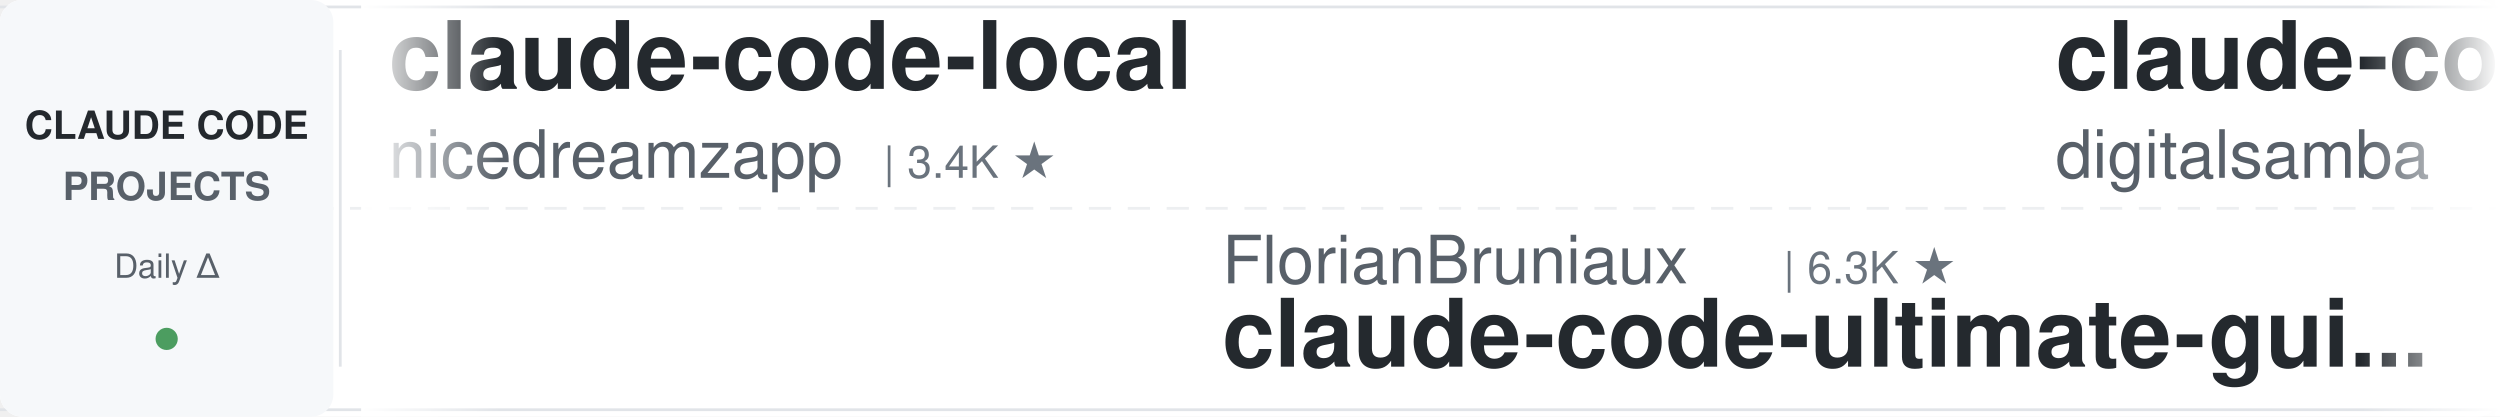
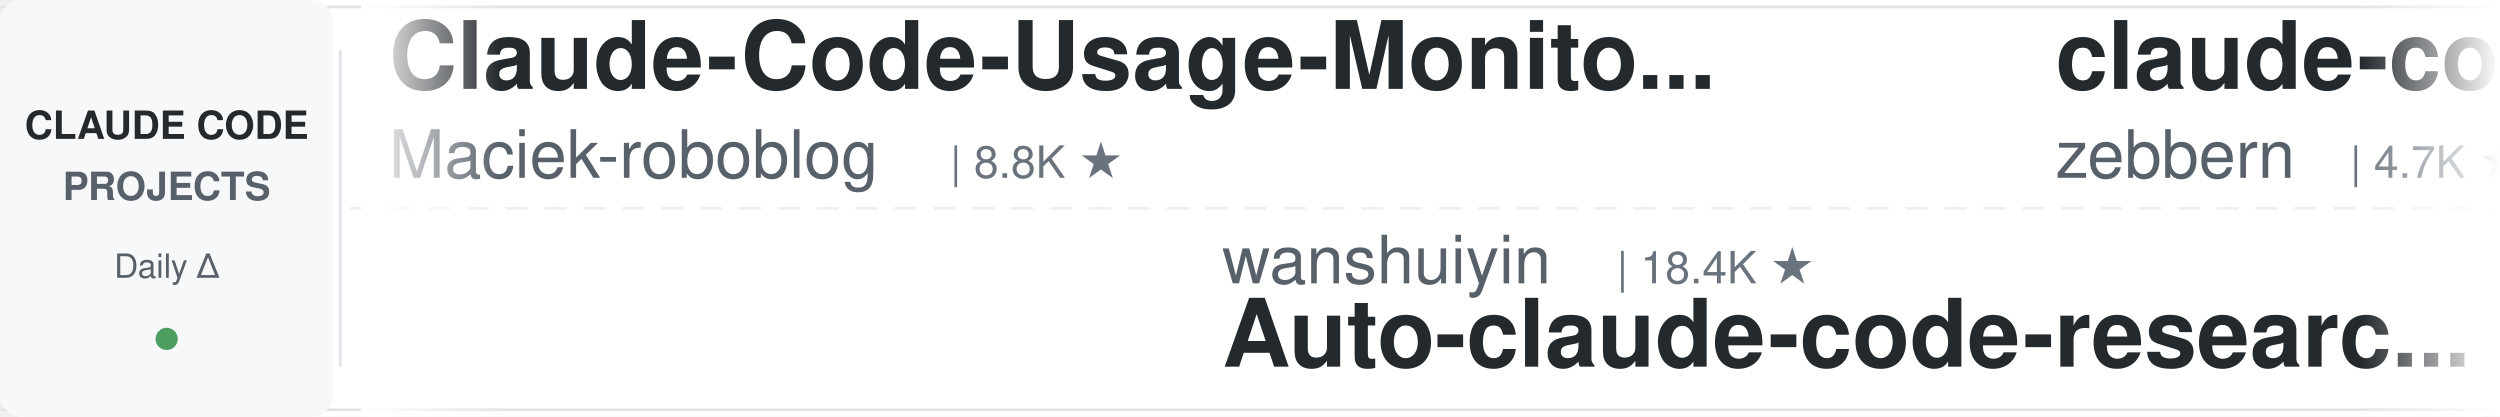
<svg xmlns="http://www.w3.org/2000/svg" width="900" height="150">
  <defs>
    <linearGradient id="leftFade" x1="0%" y1="0%" x2="100%" y2="0%">
      <stop offset="0%" style="stop-color:#ffffff;stop-opacity:1" />
      <stop offset="100%" style="stop-color:#ffffff;stop-opacity:0" />
    </linearGradient>
    <linearGradient id="rightFade" x1="0%" y1="0%" x2="100%" y2="0%">
      <stop offset="0%" style="stop-color:#ffffff;stop-opacity:0" />
      <stop offset="100%" style="stop-color:#ffffff;stop-opacity:1" />
    </linearGradient>
  </defs>
  <rect width="900" height="150" fill="#ffffff" rx="8" />
  <rect x="0" y="2" width="900" height="1" fill="#e1e4e8" />
  <rect x="0" y="147" width="900" height="1" fill="#e1e4e8" />
  <line x1="0" y1="75" x2="900" y2="75" stroke="#e1e4e8" stroke-width="1" stroke-dasharray="8 6" opacity="0.6" />
  <rect x="0" y="0" width="120" height="150" fill="#f6f8fa" rx="8" />
  <text x="60" y="50" font-family="-apple-system, BlinkMacSystemFont, 'Segoe UI', Helvetica, Arial, sans-serif" font-size="14" font-weight="600" fill="#24292e" text-anchor="middle">CLAUDE CODE</text>
  <text x="60" y="72" font-family="-apple-system, BlinkMacSystemFont, 'Segoe UI', Helvetica, Arial, sans-serif" font-size="14" font-weight="600" fill="#586069" text-anchor="middle">PROJECTS</text>
  <text x="60" y="100" font-family="-apple-system, BlinkMacSystemFont, 'Segoe UI', Helvetica, Arial, sans-serif" font-size="12" font-weight="500" fill="#586069" text-anchor="middle">Daily Δ</text>
  <circle cx="60" cy="122" r="4" fill="#22863a" opacity="0.8" />
  <rect x="122" y="18" width="1" height="114" fill="#e1e4e8" />
  <clipPath id="tickerClip">
    <rect x="130" y="0" width="770" height="150" />
  </clipPath>
  <g clip-path="url(#tickerClip)">
    <g id="tickerItems">
      <animateTransform attributeName="transform" attributeType="XML" type="translate" from="0 0" to="-3000 0" dur="54s" repeatCount="indefinite" />
      <g transform="translate(0, 0)">
-         <text x="140" y="32" font-family="-apple-system, BlinkMacSystemFont, 'Segoe UI', Helvetica, Arial, sans-serif" font-size="34" font-weight="600" fill="#24292e">claude-code-local</text>
-         <text x="140" y="64" font-family="-apple-system, BlinkMacSystemFont, 'Segoe UI', Helvetica, Arial, sans-serif" font-size="24" font-weight="400" fill="#586069">nicedreamzapp</text>
-         <text x="318" y="64" font-family="-apple-system, BlinkMacSystemFont, 'Segoe UI', Helvetica, Arial, sans-serif" font-size="16" font-weight="500" fill="#6a737d">| 3.4K ★</text>
+         <text x="140" y="32" font-family="-apple-system, BlinkMacSystemFont, 'Segoe UI', Helvetica, Arial, sans-serif" font-size="34" font-weight="600" fill="#24292e">Claude-Code-Usage-Monito...</text>
+         <text x="140" y="64" font-family="-apple-system, BlinkMacSystemFont, 'Segoe UI', Helvetica, Arial, sans-serif" font-size="24" font-weight="400" fill="#586069">Maciek-roboblog</text>
+         <text x="342" y="64" font-family="-apple-system, BlinkMacSystemFont, 'Segoe UI', Helvetica, Arial, sans-serif" font-size="16" font-weight="500" fill="#6a737d">| 8.8K ★</text>
      </g>
      <g transform="translate(300, 0)">
-         <text x="140" y="102" font-family="-apple-system, BlinkMacSystemFont, 'Segoe UI', Helvetica, Arial, sans-serif" font-size="24" font-weight="400" fill="#586069">FlorianBruniaux</text>
-         <text x="342" y="102" font-family="-apple-system, BlinkMacSystemFont, 'Segoe UI', Helvetica, Arial, sans-serif" font-size="16" font-weight="500" fill="#6a737d">| 6.3K ★</text>
-         <text x="140" y="132" font-family="-apple-system, BlinkMacSystemFont, 'Segoe UI', Helvetica, Arial, sans-serif" font-size="34" font-weight="600" fill="#24292e">claude-code-ultimate-gui...</text>
+         <text x="140" y="102" font-family="-apple-system, BlinkMacSystemFont, 'Segoe UI', Helvetica, Arial, sans-serif" font-size="24" font-weight="400" fill="#586069">wanshuiyin</text>
+         <text x="282" y="102" font-family="-apple-system, BlinkMacSystemFont, 'Segoe UI', Helvetica, Arial, sans-serif" font-size="16" font-weight="500" fill="#6a737d">| 18.4K ★</text>
+         <text x="140" y="132" font-family="-apple-system, BlinkMacSystemFont, 'Segoe UI', Helvetica, Arial, sans-serif" font-size="34" font-weight="600" fill="#24292e">Auto-claude-code-researc...</text>
      </g>
      <g transform="translate(600, 0)">
-         <text x="140" y="32" font-family="-apple-system, BlinkMacSystemFont, 'Segoe UI', Helvetica, Arial, sans-serif" font-size="34" font-weight="600" fill="#24292e">claude-code-video-toolki...</text>
-         <text x="140" y="64" font-family="-apple-system, BlinkMacSystemFont, 'Segoe UI', Helvetica, Arial, sans-serif" font-size="24" font-weight="400" fill="#586069">digitalsamba</text>
-         <text x="306" y="64" font-family="-apple-system, BlinkMacSystemFont, 'Segoe UI', Helvetica, Arial, sans-serif" font-size="16" font-weight="500" fill="#6a737d">| 2.4K ★</text>
+         <text x="140" y="32" font-family="-apple-system, BlinkMacSystemFont, 'Segoe UI', Helvetica, Arial, sans-serif" font-size="34" font-weight="600" fill="#24292e">claude-code-guide</text>
+         <text x="140" y="64" font-family="-apple-system, BlinkMacSystemFont, 'Segoe UI', Helvetica, Arial, sans-serif" font-size="24" font-weight="400" fill="#586069">zebbern</text>
+         <text x="246" y="64" font-family="-apple-system, BlinkMacSystemFont, 'Segoe UI', Helvetica, Arial, sans-serif" font-size="16" font-weight="500" fill="#6a737d">| 4.7K ★</text>
      </g>
      <g transform="translate(900, 0)">
-         <text x="140" y="102" font-family="-apple-system, BlinkMacSystemFont, 'Segoe UI', Helvetica, Arial, sans-serif" font-size="24" font-weight="400" fill="#586069">edmund-io</text>
-         <text x="270" y="102" font-family="-apple-system, BlinkMacSystemFont, 'Segoe UI', Helvetica, Arial, sans-serif" font-size="16" font-weight="500" fill="#6a737d">| 1.5K ★</text>
-         <text x="140" y="132" font-family="-apple-system, BlinkMacSystemFont, 'Segoe UI', Helvetica, Arial, sans-serif" font-size="34" font-weight="600" fill="#24292e">edmunds-claude-code</text>
+         <text x="140" y="102" font-family="-apple-system, BlinkMacSystemFont, 'Segoe UI', Helvetica, Arial, sans-serif" font-size="24" font-weight="400" fill="#586069">shareAI-lab</text>
+         <text x="294" y="102" font-family="-apple-system, BlinkMacSystemFont, 'Segoe UI', Helvetica, Arial, sans-serif" font-size="16" font-weight="500" fill="#6a737d">| 79.6K ★</text>
+         <text x="140" y="132" font-family="-apple-system, BlinkMacSystemFont, 'Segoe UI', Helvetica, Arial, sans-serif" font-size="34" font-weight="600" fill="#24292e">learn-claude-code</text>
      </g>
      <g transform="translate(1200, 0)">
-         <text x="140" y="32" font-family="-apple-system, BlinkMacSystemFont, 'Segoe UI', Helvetica, Arial, sans-serif" font-size="34" font-weight="600" fill="#24292e">my-claude-code-setup</text>
-         <text x="140" y="64" font-family="-apple-system, BlinkMacSystemFont, 'Segoe UI', Helvetica, Arial, sans-serif" font-size="24" font-weight="400" fill="#586069">centminmod</text>
-         <text x="282" y="64" font-family="-apple-system, BlinkMacSystemFont, 'Segoe UI', Helvetica, Arial, sans-serif" font-size="16" font-weight="500" fill="#6a737d">| 2.7K ★</text>
+         <text x="140" y="32" font-family="-apple-system, BlinkMacSystemFont, 'Segoe UI', Helvetica, Arial, sans-serif" font-size="34" font-weight="600" fill="#24292e">free-claude-code</text>
+         <text x="140" y="64" font-family="-apple-system, BlinkMacSystemFont, 'Segoe UI', Helvetica, Arial, sans-serif" font-size="24" font-weight="400" fill="#586069">Alishahryar1</text>
+         <text x="306" y="64" font-family="-apple-system, BlinkMacSystemFont, 'Segoe UI', Helvetica, Arial, sans-serif" font-size="16" font-weight="500" fill="#6a737d">| 65.3K ★</text>
      </g>
      <g transform="translate(1500, 0)">
+         <text x="140" y="102" font-family="-apple-system, BlinkMacSystemFont, 'Segoe UI', Helvetica, Arial, sans-serif" font-size="24" font-weight="400" fill="#586069">techjarves</text>
+         <text x="282" y="102" font-family="-apple-system, BlinkMacSystemFont, 'Segoe UI', Helvetica, Arial, sans-serif" font-size="16" font-weight="500" fill="#6a737d">| 1.6K ★</text>
+         <text x="140" y="132" font-family="-apple-system, BlinkMacSystemFont, 'Segoe UI', Helvetica, Arial, sans-serif" font-size="34" font-weight="600" fill="#24292e">ClaudeCode-Portable</text>
+       </g>
+       <g transform="translate(1800, 0)">
+         <text x="140" y="32" font-family="-apple-system, BlinkMacSystemFont, 'Segoe UI', Helvetica, Arial, sans-serif" font-size="34" font-weight="600" fill="#24292e">claude-code-proxy</text>
+         <text x="140" y="64" font-family="-apple-system, BlinkMacSystemFont, 'Segoe UI', Helvetica, Arial, sans-serif" font-size="24" font-weight="400" fill="#586069">1rgs</text>
+         <text x="210" y="64" font-family="-apple-system, BlinkMacSystemFont, 'Segoe UI', Helvetica, Arial, sans-serif" font-size="16" font-weight="500" fill="#6a737d">| 3.8K ★</text>
+       </g>
+       <g transform="translate(2100, 0)">
+         <text x="140" y="102" font-family="-apple-system, BlinkMacSystemFont, 'Segoe UI', Helvetica, Arial, sans-serif" font-size="24" font-weight="400" fill="#586069">liuup</text>
+         <text x="222" y="102" font-family="-apple-system, BlinkMacSystemFont, 'Segoe UI', Helvetica, Arial, sans-serif" font-size="16" font-weight="500" fill="#6a737d">| 4.1K ★</text>
+         <text x="140" y="132" font-family="-apple-system, BlinkMacSystemFont, 'Segoe UI', Helvetica, Arial, sans-serif" font-size="34" font-weight="600" fill="#24292e">claude-code-analysis</text>
+       </g>
+       <g transform="translate(2400, 0)">
+         <text x="140" y="32" font-family="-apple-system, BlinkMacSystemFont, 'Segoe UI', Helvetica, Arial, sans-serif" font-size="34" font-weight="600" fill="#24292e">oh-my-claudecode</text>
+         <text x="140" y="64" font-family="-apple-system, BlinkMacSystemFont, 'Segoe UI', Helvetica, Arial, sans-serif" font-size="24" font-weight="400" fill="#586069">Yeachan-Heo</text>
+         <text x="294" y="64" font-family="-apple-system, BlinkMacSystemFont, 'Segoe UI', Helvetica, Arial, sans-serif" font-size="16" font-weight="500" fill="#6a737d">| 40.4K ★</text>
+       </g>
+       <g transform="translate(2700, 0)">
+         <text x="140" y="102" font-family="-apple-system, BlinkMacSystemFont, 'Segoe UI', Helvetica, Arial, sans-serif" font-size="24" font-weight="400" fill="#586069">ponponon</text>
+         <text x="258" y="102" font-family="-apple-system, BlinkMacSystemFont, 'Segoe UI', Helvetica, Arial, sans-serif" font-size="16" font-weight="500" fill="#6a737d">| 2.3K ★</text>
+         <text x="140" y="132" font-family="-apple-system, BlinkMacSystemFont, 'Segoe UI', Helvetica, Arial, sans-serif" font-size="34" font-weight="600" fill="#24292e">claude_code_src</text>
+       </g>
+       <g transform="translate(3000, 0)">
+         <text x="140" y="32" font-family="-apple-system, BlinkMacSystemFont, 'Segoe UI', Helvetica, Arial, sans-serif" font-size="34" font-weight="600" fill="#24292e">Claude-Code-Usage-Monito...</text>
+         <text x="140" y="64" font-family="-apple-system, BlinkMacSystemFont, 'Segoe UI', Helvetica, Arial, sans-serif" font-size="24" font-weight="400" fill="#586069">Maciek-roboblog</text>
+         <text x="342" y="64" font-family="-apple-system, BlinkMacSystemFont, 'Segoe UI', Helvetica, Arial, sans-serif" font-size="16" font-weight="500" fill="#6a737d">| 8.8K ★</text>
+       </g>
+       <g transform="translate(3300, 0)">
        <text x="140" y="102" font-family="-apple-system, BlinkMacSystemFont, 'Segoe UI', Helvetica, Arial, sans-serif" font-size="24" font-weight="400" fill="#586069">wanshuiyin</text>
-         <text x="282" y="102" font-family="-apple-system, BlinkMacSystemFont, 'Segoe UI', Helvetica, Arial, sans-serif" font-size="16" font-weight="500" fill="#6a737d">| 18.3K ★</text>
+         <text x="282" y="102" font-family="-apple-system, BlinkMacSystemFont, 'Segoe UI', Helvetica, Arial, sans-serif" font-size="16" font-weight="500" fill="#6a737d">| 18.4K ★</text>
        <text x="140" y="132" font-family="-apple-system, BlinkMacSystemFont, 'Segoe UI', Helvetica, Arial, sans-serif" font-size="34" font-weight="600" fill="#24292e">Auto-claude-code-researc...</text>
      </g>
-       <g transform="translate(1800, 0)">
-         <text x="140" y="32" font-family="-apple-system, BlinkMacSystemFont, 'Segoe UI', Helvetica, Arial, sans-serif" font-size="34" font-weight="600" fill="#24292e">claude-code-infrastructu...</text>
-         <text x="140" y="64" font-family="-apple-system, BlinkMacSystemFont, 'Segoe UI', Helvetica, Arial, sans-serif" font-size="24" font-weight="400" fill="#586069">diet103</text>
-         <text x="246" y="64" font-family="-apple-system, BlinkMacSystemFont, 'Segoe UI', Helvetica, Arial, sans-serif" font-size="16" font-weight="500" fill="#6a737d">| 10.0K ★</text>
-       </g>
-       <g transform="translate(2100, 0)">
-         <text x="140" y="102" font-family="-apple-system, BlinkMacSystemFont, 'Segoe UI', Helvetica, Arial, sans-serif" font-size="24" font-weight="400" fill="#586069">VILA-Lab</text>
-         <text x="258" y="102" font-family="-apple-system, BlinkMacSystemFont, 'Segoe UI', Helvetica, Arial, sans-serif" font-size="16" font-weight="500" fill="#6a737d">| 2.2K ★</text>
-         <text x="140" y="132" font-family="-apple-system, BlinkMacSystemFont, 'Segoe UI', Helvetica, Arial, sans-serif" font-size="34" font-weight="600" fill="#24292e">Dive-into-Claude-Code</text>
-       </g>
-       <g transform="translate(2400, 0)">
-         <text x="140" y="32" font-family="-apple-system, BlinkMacSystemFont, 'Segoe UI', Helvetica, Arial, sans-serif" font-size="34" font-weight="600" fill="#24292e">claude-code-rev</text>
-         <text x="140" y="64" font-family="-apple-system, BlinkMacSystemFont, 'Segoe UI', Helvetica, Arial, sans-serif" font-size="24" font-weight="400" fill="#586069">oboard</text>
-         <text x="234" y="64" font-family="-apple-system, BlinkMacSystemFont, 'Segoe UI', Helvetica, Arial, sans-serif" font-size="16" font-weight="500" fill="#6a737d">| 3.3K ★</text>
-       </g>
-       <g transform="translate(2700, 0)">
-         <text x="140" y="102" font-family="-apple-system, BlinkMacSystemFont, 'Segoe UI', Helvetica, Arial, sans-serif" font-size="24" font-weight="400" fill="#586069">huangserva</text>
-         <text x="282" y="102" font-family="-apple-system, BlinkMacSystemFont, 'Segoe UI', Helvetica, Arial, sans-serif" font-size="16" font-weight="500" fill="#6a737d">| 630 ★</text>
-         <text x="140" y="132" font-family="-apple-system, BlinkMacSystemFont, 'Segoe UI', Helvetica, Arial, sans-serif" font-size="34" font-weight="600" fill="#24292e">claude-code-cli</text>
-       </g>
-       <g transform="translate(3000, 0)">
-         <text x="140" y="32" font-family="-apple-system, BlinkMacSystemFont, 'Segoe UI', Helvetica, Arial, sans-serif" font-size="34" font-weight="600" fill="#24292e">claude-code-local</text>
-         <text x="140" y="64" font-family="-apple-system, BlinkMacSystemFont, 'Segoe UI', Helvetica, Arial, sans-serif" font-size="24" font-weight="400" fill="#586069">nicedreamzapp</text>
-         <text x="318" y="64" font-family="-apple-system, BlinkMacSystemFont, 'Segoe UI', Helvetica, Arial, sans-serif" font-size="16" font-weight="500" fill="#6a737d">| 3.4K ★</text>
-       </g>
-       <g transform="translate(3300, 0)">
-         <text x="140" y="102" font-family="-apple-system, BlinkMacSystemFont, 'Segoe UI', Helvetica, Arial, sans-serif" font-size="24" font-weight="400" fill="#586069">FlorianBruniaux</text>
-         <text x="342" y="102" font-family="-apple-system, BlinkMacSystemFont, 'Segoe UI', Helvetica, Arial, sans-serif" font-size="16" font-weight="500" fill="#6a737d">| 6.3K ★</text>
-         <text x="140" y="132" font-family="-apple-system, BlinkMacSystemFont, 'Segoe UI', Helvetica, Arial, sans-serif" font-size="34" font-weight="600" fill="#24292e">claude-code-ultimate-gui...</text>
-       </g>
      <g transform="translate(3600, 0)">
-         <text x="140" y="32" font-family="-apple-system, BlinkMacSystemFont, 'Segoe UI', Helvetica, Arial, sans-serif" font-size="34" font-weight="600" fill="#24292e">claude-code-video-toolki...</text>
-         <text x="140" y="64" font-family="-apple-system, BlinkMacSystemFont, 'Segoe UI', Helvetica, Arial, sans-serif" font-size="24" font-weight="400" fill="#586069">digitalsamba</text>
-         <text x="306" y="64" font-family="-apple-system, BlinkMacSystemFont, 'Segoe UI', Helvetica, Arial, sans-serif" font-size="16" font-weight="500" fill="#6a737d">| 2.4K ★</text>
+         <text x="140" y="32" font-family="-apple-system, BlinkMacSystemFont, 'Segoe UI', Helvetica, Arial, sans-serif" font-size="34" font-weight="600" fill="#24292e">claude-code-guide</text>
+         <text x="140" y="64" font-family="-apple-system, BlinkMacSystemFont, 'Segoe UI', Helvetica, Arial, sans-serif" font-size="24" font-weight="400" fill="#586069">zebbern</text>
+         <text x="246" y="64" font-family="-apple-system, BlinkMacSystemFont, 'Segoe UI', Helvetica, Arial, sans-serif" font-size="16" font-weight="500" fill="#6a737d">| 4.7K ★</text>
      </g>
      <g transform="translate(3900, 0)">
-         <text x="140" y="102" font-family="-apple-system, BlinkMacSystemFont, 'Segoe UI', Helvetica, Arial, sans-serif" font-size="24" font-weight="400" fill="#586069">edmund-io</text>
-         <text x="270" y="102" font-family="-apple-system, BlinkMacSystemFont, 'Segoe UI', Helvetica, Arial, sans-serif" font-size="16" font-weight="500" fill="#6a737d">| 1.5K ★</text>
-         <text x="140" y="132" font-family="-apple-system, BlinkMacSystemFont, 'Segoe UI', Helvetica, Arial, sans-serif" font-size="34" font-weight="600" fill="#24292e">edmunds-claude-code</text>
+         <text x="140" y="102" font-family="-apple-system, BlinkMacSystemFont, 'Segoe UI', Helvetica, Arial, sans-serif" font-size="24" font-weight="400" fill="#586069">shareAI-lab</text>
+         <text x="294" y="102" font-family="-apple-system, BlinkMacSystemFont, 'Segoe UI', Helvetica, Arial, sans-serif" font-size="16" font-weight="500" fill="#6a737d">| 79.6K ★</text>
+         <text x="140" y="132" font-family="-apple-system, BlinkMacSystemFont, 'Segoe UI', Helvetica, Arial, sans-serif" font-size="34" font-weight="600" fill="#24292e">learn-claude-code</text>
      </g>
    </g>
  </g>
  <rect x="130" y="0" width="50" height="150" fill="url(#leftFade)" />
  <rect x="850" y="0" width="50" height="150" fill="url(#rightFade)" />
</svg>
